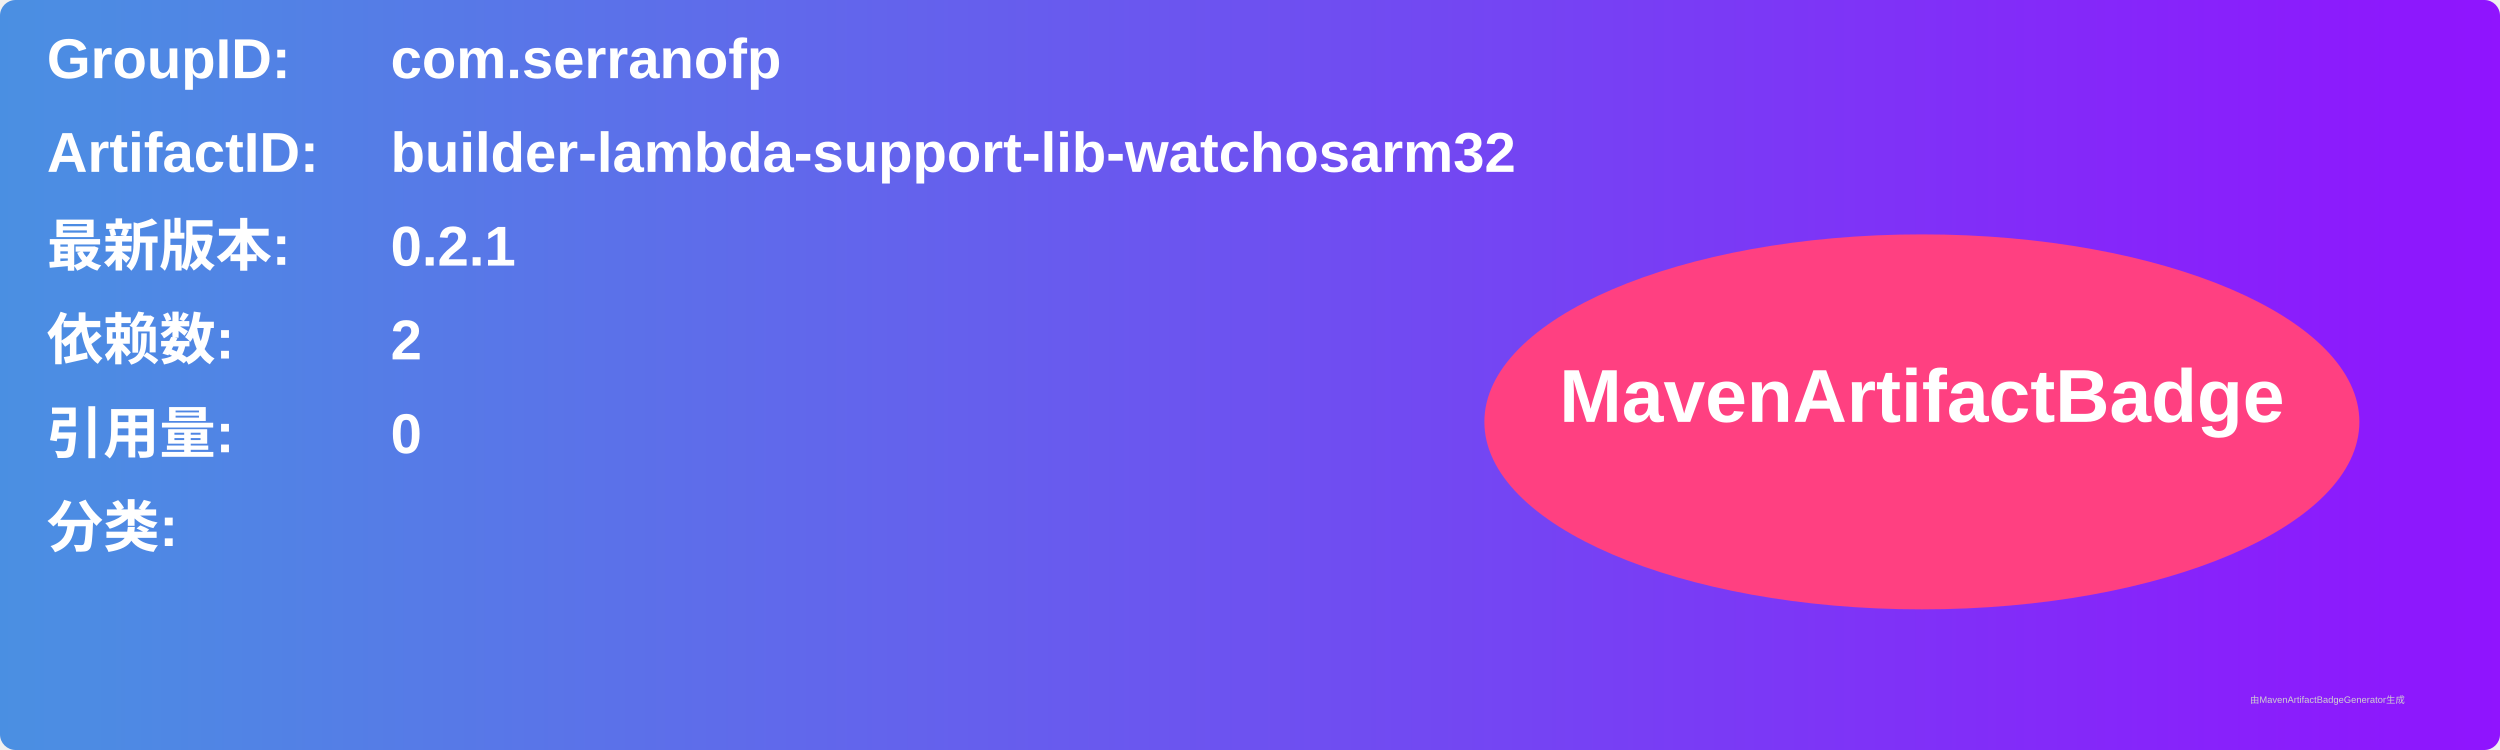
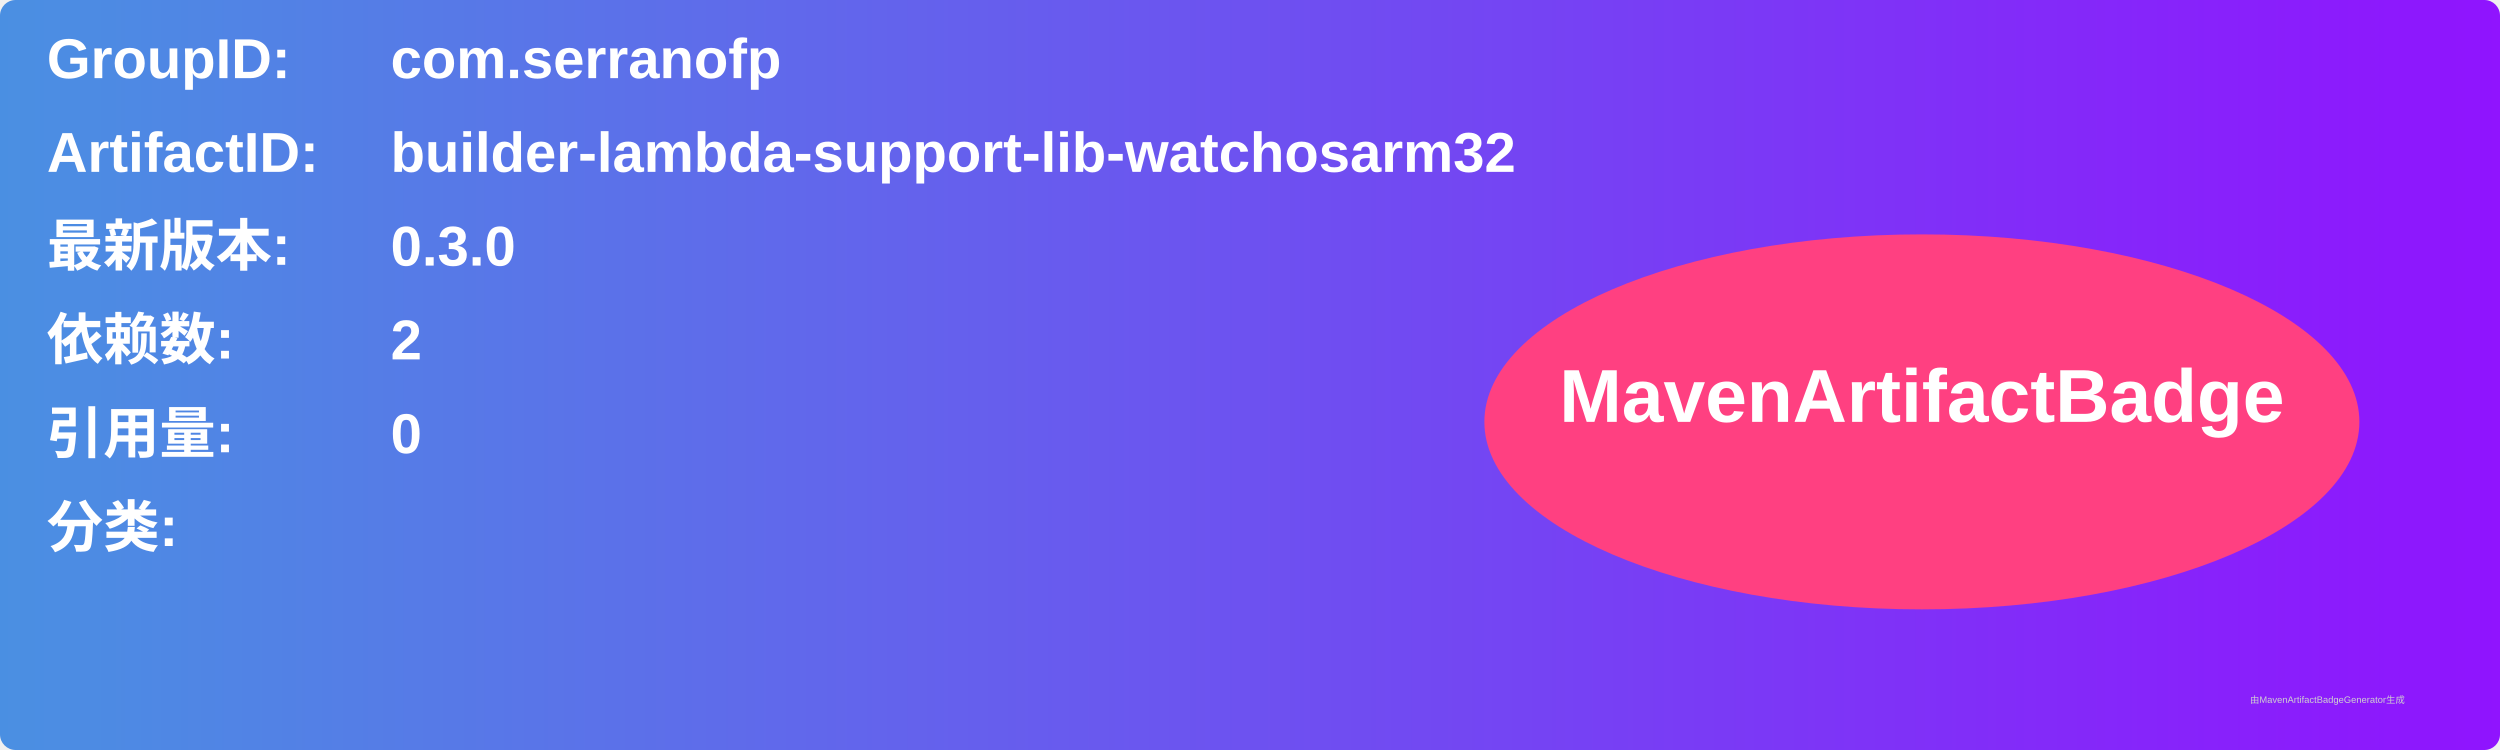
<svg xmlns="http://www.w3.org/2000/svg" width="800" height="240" viewBox="0 0 800 240">
  <linearGradient id="grad" x1="0%" y1="0%" x2="100%" y2="0%">
    <stop offset="0%" stop-color="#4a90e2" />
    <stop offset="100%" stop-color="#9013fe" />
  </linearGradient>
  <rect width="100%" height="100%" rx="5" ry="5" fill="url(#grad)" />
  <g transform="translate(15, 15)">
    <text x="0" y="10" font-family="Arial" font-size="18" fill="white" font-weight="bold" width="260">GroupID:</text>
    <text x="110" y="10" font-family="Arial" font-size="18" fill="white" font-weight="bold" width="460">com.serranofp</text>
    <text x="0" y="40" font-family="Arial" font-size="18" fill="white" font-weight="bold" width="260">ArtifactID:</text>
    <text x="110" y="40" font-family="Arial" font-size="18" fill="white" font-weight="bold" width="460">builder-lambda-support-lib-watchosarm32</text>
    <text x="0" y="70" font-family="Arial" font-size="18" fill="white" font-weight="bold">最新版本:</text>
    <text x="110" y="70" font-family="Arial" font-size="18" fill="white" font-weight="bold">
-       <tspan font-weight="bold">0.2.1</tspan>
+       <tspan font-weight="bold">0.3.0</tspan>
    </text>
    <text x="0" y="100" font-family="Arial" font-size="18" fill="white" font-weight="bold">依赖数: </text>
    <text x="110" y="100" font-family="Arial" font-size="18" fill="white">
      <tspan font-weight="bold">2</tspan>
    </text>
    <text x="0" y="130" font-family="Arial" font-size="18" fill="white" font-weight="bold">引用量: </text>
    <text x="110" y="130" font-family="Arial" font-size="18" fill="white">
      <tspan font-weight="bold">0</tspan>
    </text>
    <text x="0" y="160" font-family="Arial" font-size="18" fill="white" font-weight="bold">分类:</text>
    <text x="10" y="190" font-family="Arial" font-size="10" fill="white">
      <tspan font-weight="bold" />
    </text>
    <ellipse cx="600" cy="120" rx="140" ry="60" fill="#ff4081" />
    <text x="600" y="120" text-anchor="middle" font-family="Arial" font-size="24" fill="white" font-weight="bold">MavenArtifactBadge</text>
  </g>
  <text x="720" y="225" font-family="Arial" font-size="3" fill="#d0d0d0">由MavenArtifactBadgeGenerator生成</text>
</svg>
